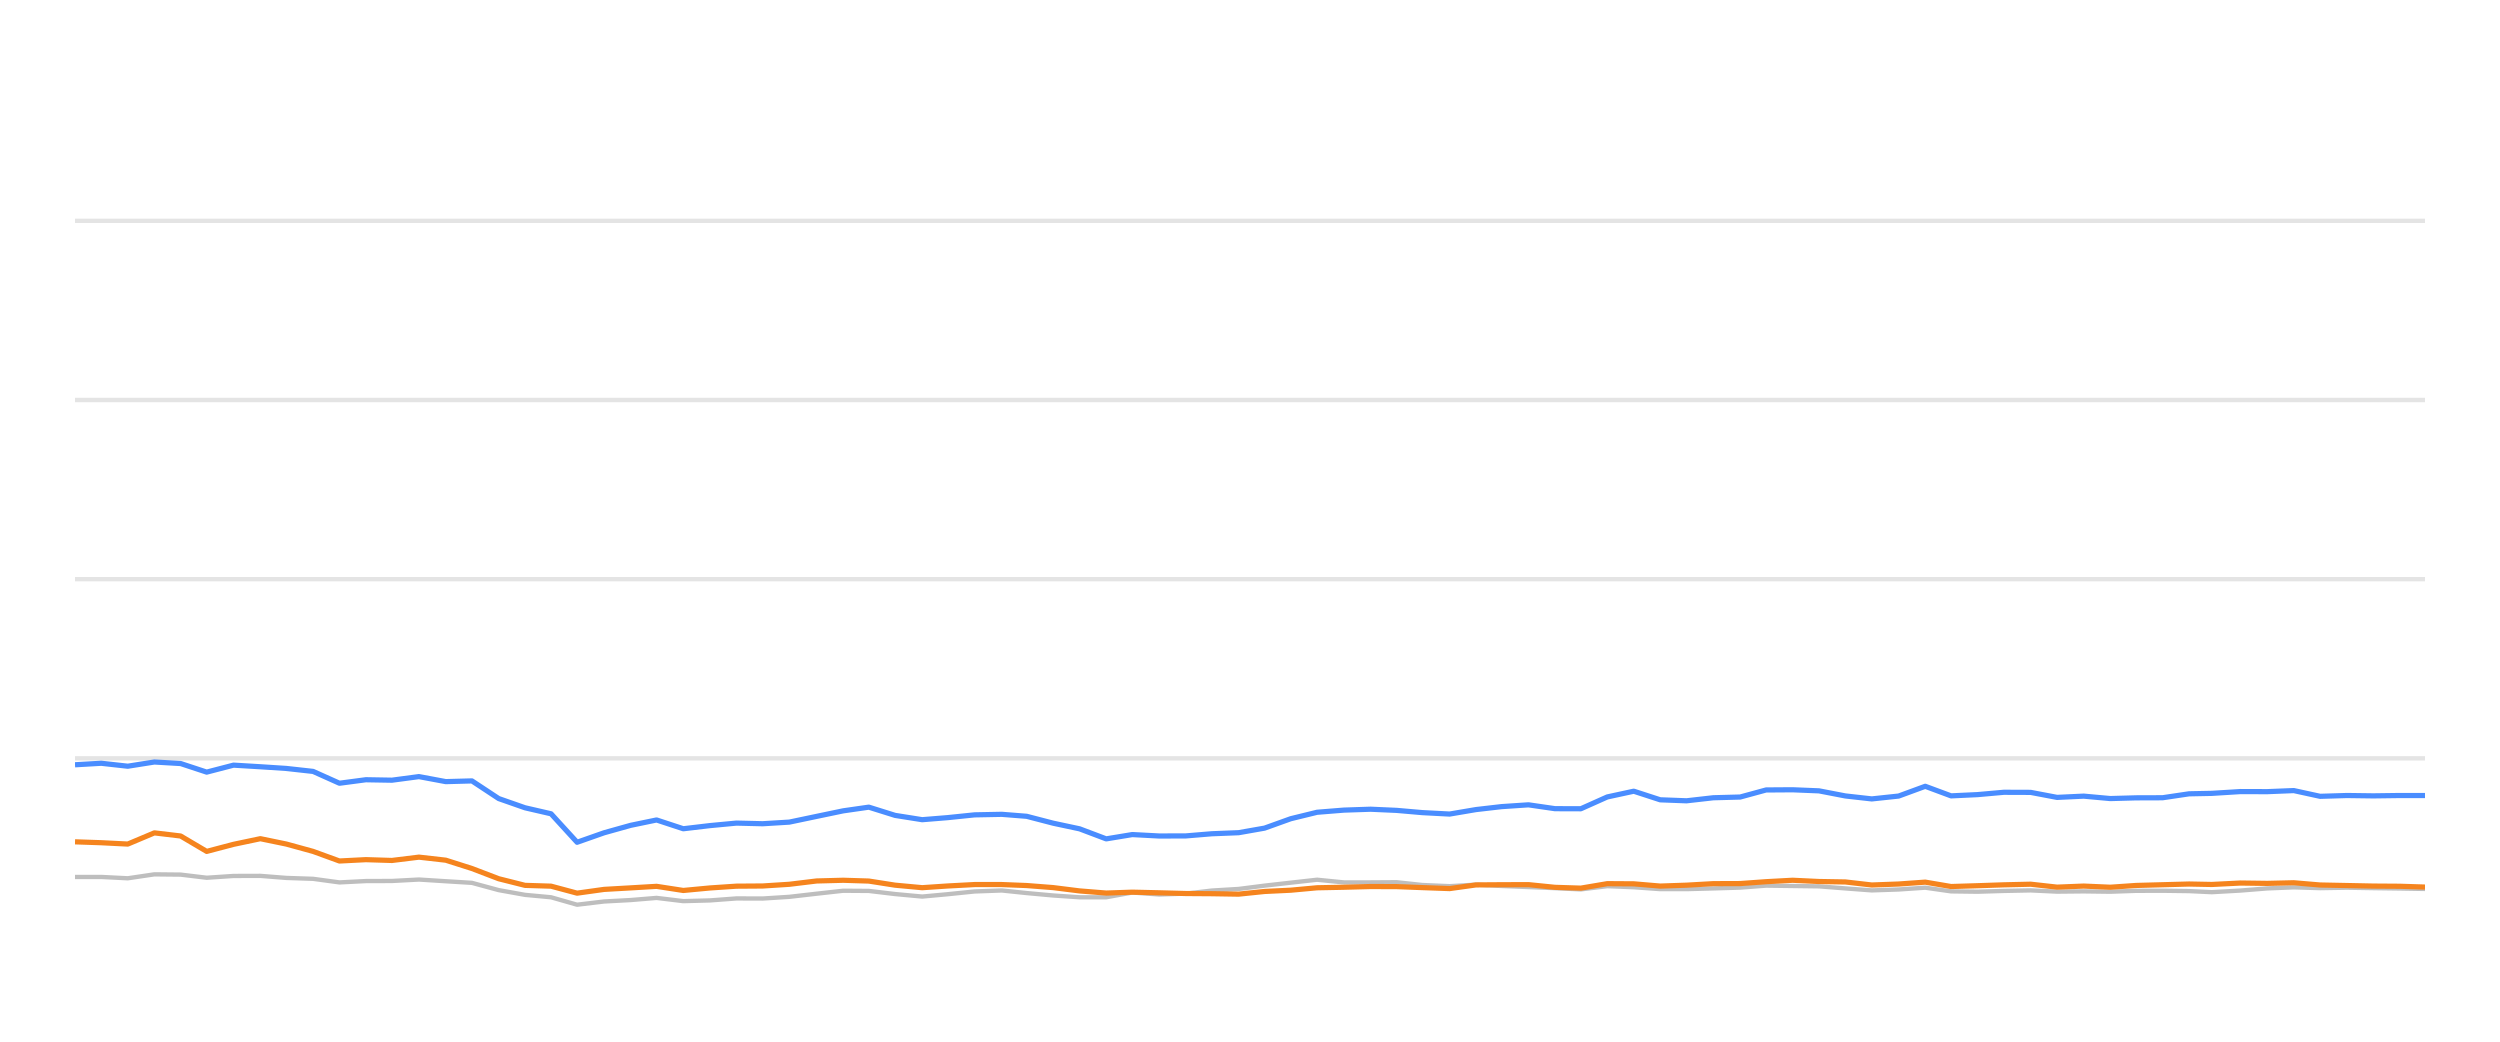
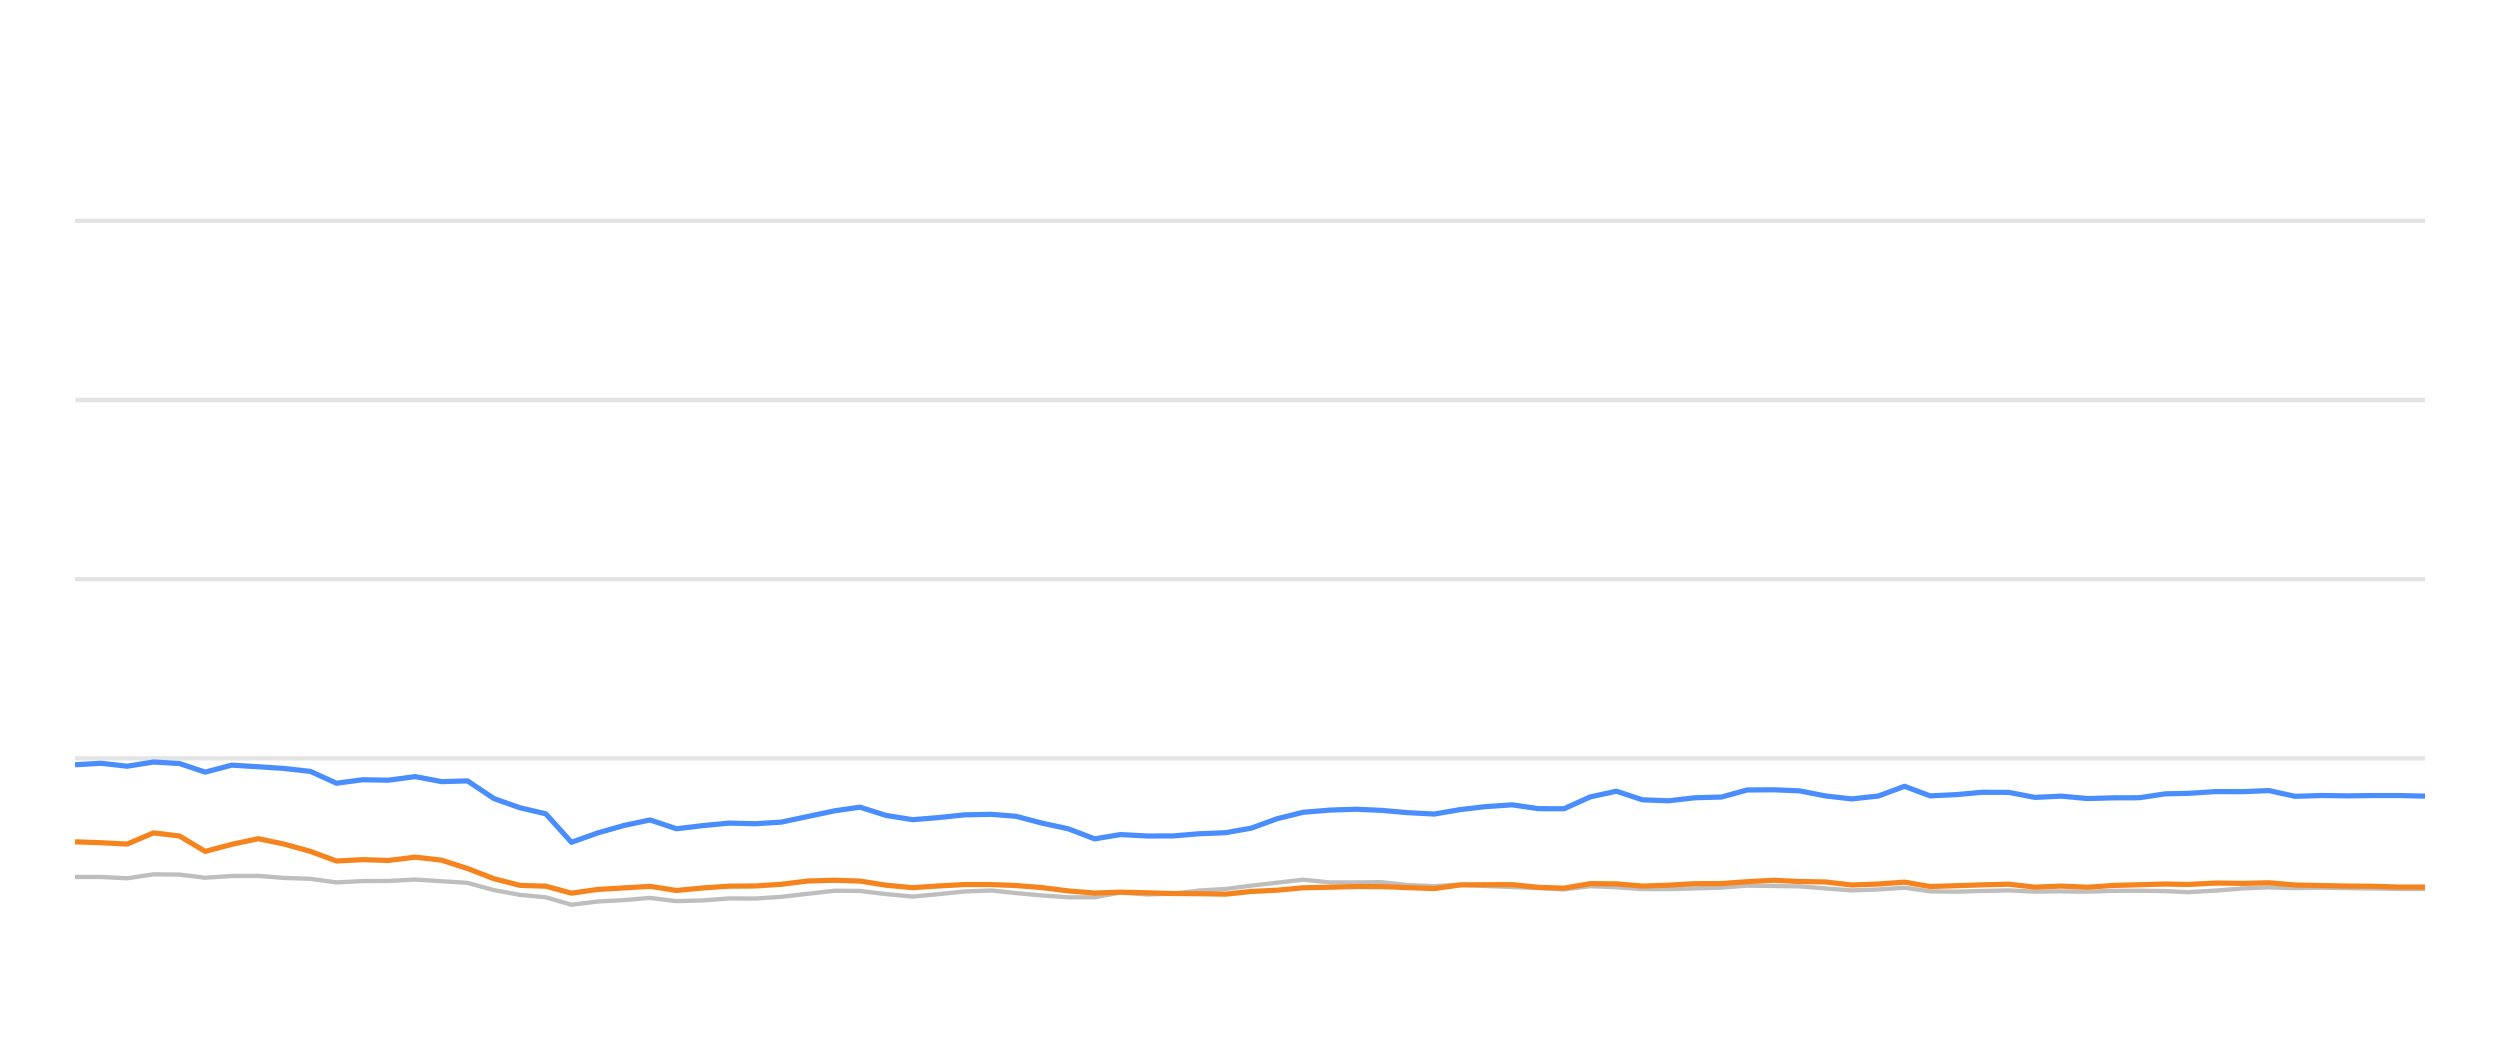
<svg xmlns="http://www.w3.org/2000/svg" width="288pt" height="120pt" viewBox="0 0 288 120" version="1.1">
  <defs>
    <style type="text/css">*{stroke-linejoin: round; stroke-linecap: butt}</style>
  </defs>
  <g id="figure_1">
    <g id="patch_1">
      <path d="M 0 120  L 288 120  L 288 0  L 0 0  L 0 120  z " style="fill: none; opacity: 0" />
    </g>
    <g id="axes_1">
      <g id="patch_2">
        <path d="M 8.64 108  L 279.36 108  L 279.36 4.8  L 8.64 4.8  L 8.64 108  z " style="fill: none" />
      </g>
      <g id="matplotlib.axis_1" />
      <g id="matplotlib.axis_2" />
      <g id="line2d_1">
-         <path d="M 8.64 87.36  L 279.36 87.36  " clip-path="url(#p54d2eba8ef)" style="fill: none; stroke: #b2b2b2; stroke-opacity: 0.35; stroke-width: 0.5; stroke-linecap: square" />
+         <path d="M 8.64 87.36  L 279.36 87.36  " clip-path="url(#p6d55ee65bd)" style="fill: none; stroke: #b2b2b2; stroke-opacity: 0.35; stroke-width: 0.5; stroke-linecap: square" />
      </g>
      <g id="line2d_2">
-         <path d="M 8.64 66.72  L 279.36 66.72  " clip-path="url(#p54d2eba8ef)" style="fill: none; stroke: #b2b2b2; stroke-opacity: 0.35; stroke-width: 0.5; stroke-linecap: square" />
+         <path d="M 8.64 66.72  L 279.36 66.72  " clip-path="url(#p6d55ee65bd)" style="fill: none; stroke: #b2b2b2; stroke-opacity: 0.35; stroke-width: 0.5; stroke-linecap: square" />
      </g>
      <g id="line2d_3">
-         <path d="M 8.64 46.08  L 279.36 46.08  " clip-path="url(#p54d2eba8ef)" style="fill: none; stroke: #b2b2b2; stroke-opacity: 0.35; stroke-width: 0.5; stroke-linecap: square" />
+         <path d="M 8.64 46.08  L 279.36 46.08  " clip-path="url(#p6d55ee65bd)" style="fill: none; stroke: #b2b2b2; stroke-opacity: 0.35; stroke-width: 0.5; stroke-linecap: square" />
      </g>
      <g id="line2d_4">
-         <path d="M 8.64 25.44  L 279.36 25.44  " clip-path="url(#p54d2eba8ef)" style="fill: none; stroke: #b2b2b2; stroke-opacity: 0.35; stroke-width: 0.5; stroke-linecap: square" />
+         <path d="M 8.64 25.44  L 279.36 25.44  " clip-path="url(#p6d55ee65bd)" style="fill: none; stroke: #b2b2b2; stroke-opacity: 0.35; stroke-width: 0.5; stroke-linecap: square" />
      </g>
      <g id="line2d_5">
-         <path d="M 8.64 101.024  L 11.664 101.024  L 14.721 101.178  L 17.784 100.724  L 20.807 100.755  L 23.811 101.117  L 26.905 100.91  L 29.991 100.9  L 32.991 101.137  L 36.068 101.24  L 39.104 101.653  L 42.152 101.498  L 45.154 101.488  L 48.262 101.323  L 51.353 101.519  L 54.369 101.705  L 57.449 102.541  L 60.485 103.088  L 63.481 103.366  L 66.48 104.223  L 69.591 103.851  L 72.65 103.686  L 75.638 103.439  L 78.716 103.81  L 81.779 103.728  L 84.837 103.5  L 87.861 103.511  L 90.929 103.315  L 94.076 102.954  L 97.139 102.613  L 100.088 102.634  L 103.12 102.995  L 106.237 103.284  L 109.161 103.015  L 112.271 102.696  L 115.406 102.582  L 118.27 102.881  L 121.326 103.16  L 124.371 103.366  L 127.433 103.366  L 130.442 102.819  L 133.546 103.046  L 136.613 102.943  L 139.6 102.592  L 142.691 102.407  L 145.683 102.025  L 148.696 101.684  L 151.729 101.344  L 154.819 101.653  L 157.895 101.653  L 160.895 101.633  L 163.858 101.952  L 166.996 102.087  L 170.036 101.911  L 172.991 102.066  L 176.083 102.19  L 179.136 102.314  L 182.111 102.458  L 185.158 102.087  L 188.211 102.21  L 191.258 102.427  L 194.288 102.427  L 197.38 102.345  L 200.467 102.252  L 203.458 102.025  L 206.506 102.066  L 209.547 102.107  L 212.592 102.345  L 215.63 102.572  L 218.725 102.468  L 221.789 102.262  L 224.762 102.685  L 227.816 102.726  L 230.84 102.634  L 233.929 102.572  L 236.973 102.716  L 240.045 102.685  L 243.105 102.726  L 246.088 102.623  L 249.124 102.613  L 252.18 102.654  L 254.794 102.778  L 258.104 102.592  L 261.184 102.345  L 264.246 102.221  L 267.277 102.314  L 270.362 102.262  L 273.415 102.314  L 276.458 102.355  L 279.36 102.407  " clip-path="url(#p54d2eba8ef)" style="fill: none; stroke: #bebebe; stroke-width: 0.5; stroke-linecap: round" />
+         <path d="M 8.64 101.024  L 11.63 101.024  L 14.653 101.178  L 17.682 100.724  L 20.671 100.755  L 23.641 101.117  L 26.701 100.91  L 29.752 100.9  L 32.718 101.137  L 35.761 101.24  L 38.763 101.653  L 41.778 101.498  L 44.746 101.488  L 47.819 101.323  L 50.876 101.519  L 53.858 101.705  L 56.904 102.541  L 59.905 103.088  L 62.868 103.366  L 65.833 104.223  L 68.91 103.851  L 71.935 103.686  L 74.889 103.439  L 77.932 103.81  L 80.962 103.728  L 83.986 103.5  L 86.975 103.511  L 90.009 103.315  L 93.121 102.954  L 96.15 102.613  L 99.066 102.634  L 102.063 102.995  L 105.146 103.284  L 108.038 103.015  L 111.112 102.696  L 114.212 102.582  L 117.044 102.881  L 120.067 103.16  L 123.078 103.366  L 126.105 103.366  L 129.08 102.819  L 132.149 103.046  L 135.183 102.943  L 138.136 102.592  L 141.192 102.407  L 144.151 102.025  L 147.131 101.684  L 150.129 101.344  L 153.185 101.653  L 156.226 101.653  L 159.193 101.633  L 162.123 101.952  L 165.226 102.087  L 168.231 101.911  L 171.154 102.066  L 174.211 102.19  L 177.23 102.314  L 180.172 102.458  L 183.184 102.087  L 186.204 102.21  L 189.216 102.427  L 192.213 102.427  L 195.27 102.345  L 198.323 102.252  L 201.28 102.025  L 204.294 102.066  L 207.301 102.107  L 210.312 102.345  L 213.316 102.572  L 216.377 102.468  L 219.406 102.262  L 222.346 102.685  L 225.365 102.726  L 228.356 102.634  L 231.41 102.572  L 234.421 102.716  L 237.458 102.685  L 240.484 102.726  L 243.434 102.623  L 246.435 102.613  L 249.458 102.654  L 252.043 102.778  L 255.316 102.592  L 258.361 102.345  L 261.388 102.221  L 264.385 102.314  L 267.436 102.262  L 270.455 102.314  L 273.464 102.355  L 276.334 102.407  L 279.36 102.407  " clip-path="url(#p6d55ee65bd)" style="fill: none; stroke: #bebebe; stroke-width: 0.5; stroke-linecap: round" />
      </g>
      <g id="line2d_6">
-         <path d="M 8.64 88.103  L 11.664 87.928  L 14.721 88.268  L 17.784 87.783  L 20.807 87.959  L 23.811 88.949  L 26.905 88.144  L 29.991 88.33  L 32.991 88.526  L 36.068 88.867  L 39.104 90.229  L 42.152 89.826  L 45.154 89.878  L 48.262 89.465  L 51.353 90.043  L 54.369 89.961  L 57.449 91.994  L 60.485 93.057  L 63.481 93.748  L 66.48 97.03  L 69.591 95.936  L 72.65 95.079  L 75.638 94.46  L 78.716 95.472  L 81.779 95.11  L 84.837 94.821  L 87.861 94.894  L 90.929 94.708  L 94.076 94.047  L 97.139 93.408  L 100.088 92.984  L 103.12 93.934  L 106.237 94.429  L 109.161 94.192  L 112.271 93.872  L 115.406 93.81  L 118.27 94.037  L 121.326 94.832  L 124.371 95.482  L 127.433 96.638  L 130.442 96.142  L 133.546 96.307  L 136.613 96.297  L 139.6 96.049  L 142.691 95.926  L 145.683 95.399  L 148.696 94.316  L 151.729 93.573  L 154.819 93.325  L 157.895 93.222  L 160.895 93.356  L 163.858 93.614  L 166.996 93.779  L 170.036 93.263  L 172.991 92.922  L 176.083 92.716  L 179.136 93.16  L 182.111 93.17  L 185.158 91.808  L 188.211 91.147  L 191.258 92.138  L 194.288 92.252  L 197.38 91.901  L 200.467 91.818  L 203.458 91.003  L 206.506 90.982  L 209.547 91.106  L 212.592 91.694  L 215.63 92.035  L 218.725 91.705  L 221.789 90.58  L 224.762 91.684  L 227.816 91.54  L 230.84 91.271  L 233.929 91.282  L 236.973 91.86  L 240.045 91.715  L 243.105 91.994  L 246.088 91.911  L 249.124 91.901  L 252.18 91.447  L 254.794 91.395  L 258.104 91.189  L 261.184 91.199  L 264.246 91.075  L 267.277 91.736  L 270.362 91.643  L 273.415 91.684  L 276.458 91.643  L 279.36 91.643  " clip-path="url(#p54d2eba8ef)" style="fill: none; stroke: #4a8dff; stroke-width: 0.6" />
+         <path d="M 8.64 88.103  L 11.63 87.928  L 14.653 88.268  L 17.682 87.783  L 20.671 87.959  L 23.641 88.949  L 26.701 88.144  L 29.752 88.33  L 32.718 88.526  L 35.761 88.867  L 38.763 90.229  L 41.778 89.826  L 44.746 89.878  L 47.819 89.465  L 50.876 90.043  L 53.858 89.961  L 56.904 91.994  L 59.905 93.057  L 62.868 93.748  L 65.833 97.03  L 68.91 95.936  L 71.935 95.079  L 74.889 94.46  L 77.932 95.472  L 80.962 95.11  L 83.986 94.821  L 86.975 94.894  L 90.009 94.708  L 93.121 94.047  L 96.15 93.408  L 99.066 92.984  L 102.063 93.934  L 105.146 94.429  L 108.038 94.192  L 111.112 93.872  L 114.212 93.81  L 117.044 94.037  L 120.067 94.832  L 123.078 95.482  L 126.105 96.638  L 129.08 96.142  L 132.149 96.307  L 135.183 96.297  L 138.136 96.049  L 141.192 95.926  L 144.151 95.399  L 147.131 94.316  L 150.129 93.573  L 153.185 93.325  L 156.226 93.222  L 159.193 93.356  L 162.123 93.614  L 165.226 93.779  L 168.231 93.263  L 171.154 92.922  L 174.211 92.716  L 177.23 93.16  L 180.172 93.17  L 183.184 91.808  L 186.204 91.147  L 189.216 92.138  L 192.213 92.252  L 195.27 91.901  L 198.323 91.818  L 201.28 91.003  L 204.294 90.982  L 207.301 91.106  L 210.312 91.694  L 213.316 92.035  L 216.377 91.705  L 219.406 90.58  L 222.346 91.684  L 225.365 91.54  L 228.356 91.271  L 231.41 91.282  L 234.421 91.86  L 237.458 91.715  L 240.484 91.994  L 243.434 91.911  L 246.435 91.901  L 249.458 91.447  L 252.043 91.395  L 255.316 91.189  L 258.361 91.199  L 261.388 91.075  L 264.385 91.736  L 267.436 91.643  L 270.455 91.684  L 273.464 91.643  L 276.334 91.643  L 279.36 91.715  " clip-path="url(#p6d55ee65bd)" style="fill: none; stroke: #4a8dff; stroke-width: 0.6" />
      </g>
      <g id="line2d_7">
-         <path d="M 8.64 96.978  L 11.664 97.081  L 14.721 97.236  L 17.784 95.946  L 20.807 96.307  L 23.811 98.082  L 26.905 97.267  L 29.991 96.617  L 32.991 97.236  L 36.068 98.082  L 39.104 99.187  L 42.152 99.032  L 45.154 99.125  L 48.262 98.743  L 51.353 99.094  L 54.369 100.054  L 57.449 101.23  L 60.485 101.994  L 63.481 102.087  L 66.48 102.892  L 69.591 102.458  L 72.65 102.283  L 75.638 102.107  L 78.716 102.582  L 81.779 102.293  L 84.837 102.087  L 87.861 102.066  L 90.929 101.87  L 94.076 101.488  L 97.139 101.406  L 100.088 101.498  L 103.12 101.973  L 106.237 102.262  L 109.161 102.066  L 112.271 101.901  L 115.406 101.901  L 118.27 102.014  L 121.326 102.252  L 124.371 102.634  L 127.433 102.881  L 130.442 102.778  L 133.546 102.85  L 136.613 102.933  L 139.6 102.954  L 142.691 103.005  L 145.683 102.696  L 148.696 102.551  L 151.729 102.272  L 154.819 102.21  L 157.895 102.128  L 160.895 102.138  L 163.858 102.252  L 166.996 102.365  L 170.036 101.942  L 172.991 101.922  L 176.083 101.911  L 179.136 102.221  L 182.111 102.314  L 185.158 101.798  L 188.211 101.818  L 191.258 102.076  L 194.288 101.973  L 197.38 101.798  L 200.467 101.787  L 203.458 101.571  L 206.506 101.406  L 209.547 101.55  L 212.592 101.602  L 215.63 101.952  L 218.725 101.839  L 221.789 101.622  L 224.762 102.128  L 227.816 102.035  L 230.84 101.932  L 233.929 101.86  L 236.973 102.2  L 240.045 102.076  L 243.105 102.21  L 246.088 102.004  L 249.124 101.922  L 252.18 101.839  L 254.794 101.891  L 258.104 101.725  L 261.184 101.767  L 264.246 101.694  L 267.277 101.952  L 270.362 102.014  L 273.415 102.076  L 276.458 102.097  L 279.36 102.19  " clip-path="url(#p54d2eba8ef)" style="fill: none; stroke: #f5841e; stroke-width: 0.6" />
+         <path d="M 8.64 96.978  L 11.63 97.081  L 14.653 97.236  L 17.682 95.946  L 20.671 96.307  L 23.641 98.082  L 26.701 97.267  L 29.752 96.617  L 32.718 97.236  L 35.761 98.082  L 38.763 99.187  L 41.778 99.032  L 44.746 99.125  L 47.819 98.743  L 50.876 99.094  L 53.858 100.054  L 56.904 101.23  L 59.905 101.994  L 62.868 102.087  L 65.833 102.892  L 68.91 102.458  L 71.935 102.283  L 74.889 102.107  L 77.932 102.582  L 80.962 102.293  L 83.986 102.087  L 86.975 102.066  L 90.009 101.87  L 93.121 101.488  L 96.15 101.406  L 99.066 101.498  L 102.063 101.973  L 105.146 102.262  L 108.038 102.066  L 111.112 101.901  L 114.212 101.901  L 117.044 102.014  L 120.067 102.252  L 123.078 102.634  L 126.105 102.881  L 129.08 102.778  L 132.149 102.85  L 135.183 102.933  L 138.136 102.954  L 141.192 103.005  L 144.151 102.696  L 147.131 102.551  L 150.129 102.272  L 153.185 102.21  L 156.226 102.128  L 159.193 102.138  L 162.123 102.252  L 165.226 102.365  L 168.231 101.942  L 171.154 101.922  L 174.211 101.911  L 177.23 102.221  L 180.172 102.314  L 183.184 101.798  L 186.204 101.818  L 189.216 102.076  L 192.213 101.973  L 195.27 101.798  L 198.323 101.787  L 201.28 101.571  L 204.294 101.406  L 207.301 101.55  L 210.312 101.602  L 213.316 101.952  L 216.377 101.839  L 219.406 101.622  L 222.346 102.128  L 225.365 102.035  L 228.356 101.932  L 231.41 101.86  L 234.421 102.2  L 237.458 102.076  L 240.484 102.21  L 243.434 102.004  L 246.435 101.922  L 249.458 101.839  L 252.043 101.891  L 255.316 101.725  L 258.361 101.767  L 261.388 101.694  L 264.385 101.952  L 267.436 102.014  L 270.455 102.076  L 273.464 102.097  L 276.334 102.19  L 279.36 102.19  " clip-path="url(#p6d55ee65bd)" style="fill: none; stroke: #f5841e; stroke-width: 0.6" />
      </g>
    </g>
  </g>
  <defs>
-     <clipPath id="p54d2eba8ef">
+     <clipPath id="p6d55ee65bd">
      <rect x="8.64" y="4.8" width="270.72" height="103.2" />
    </clipPath>
  </defs>
</svg>
